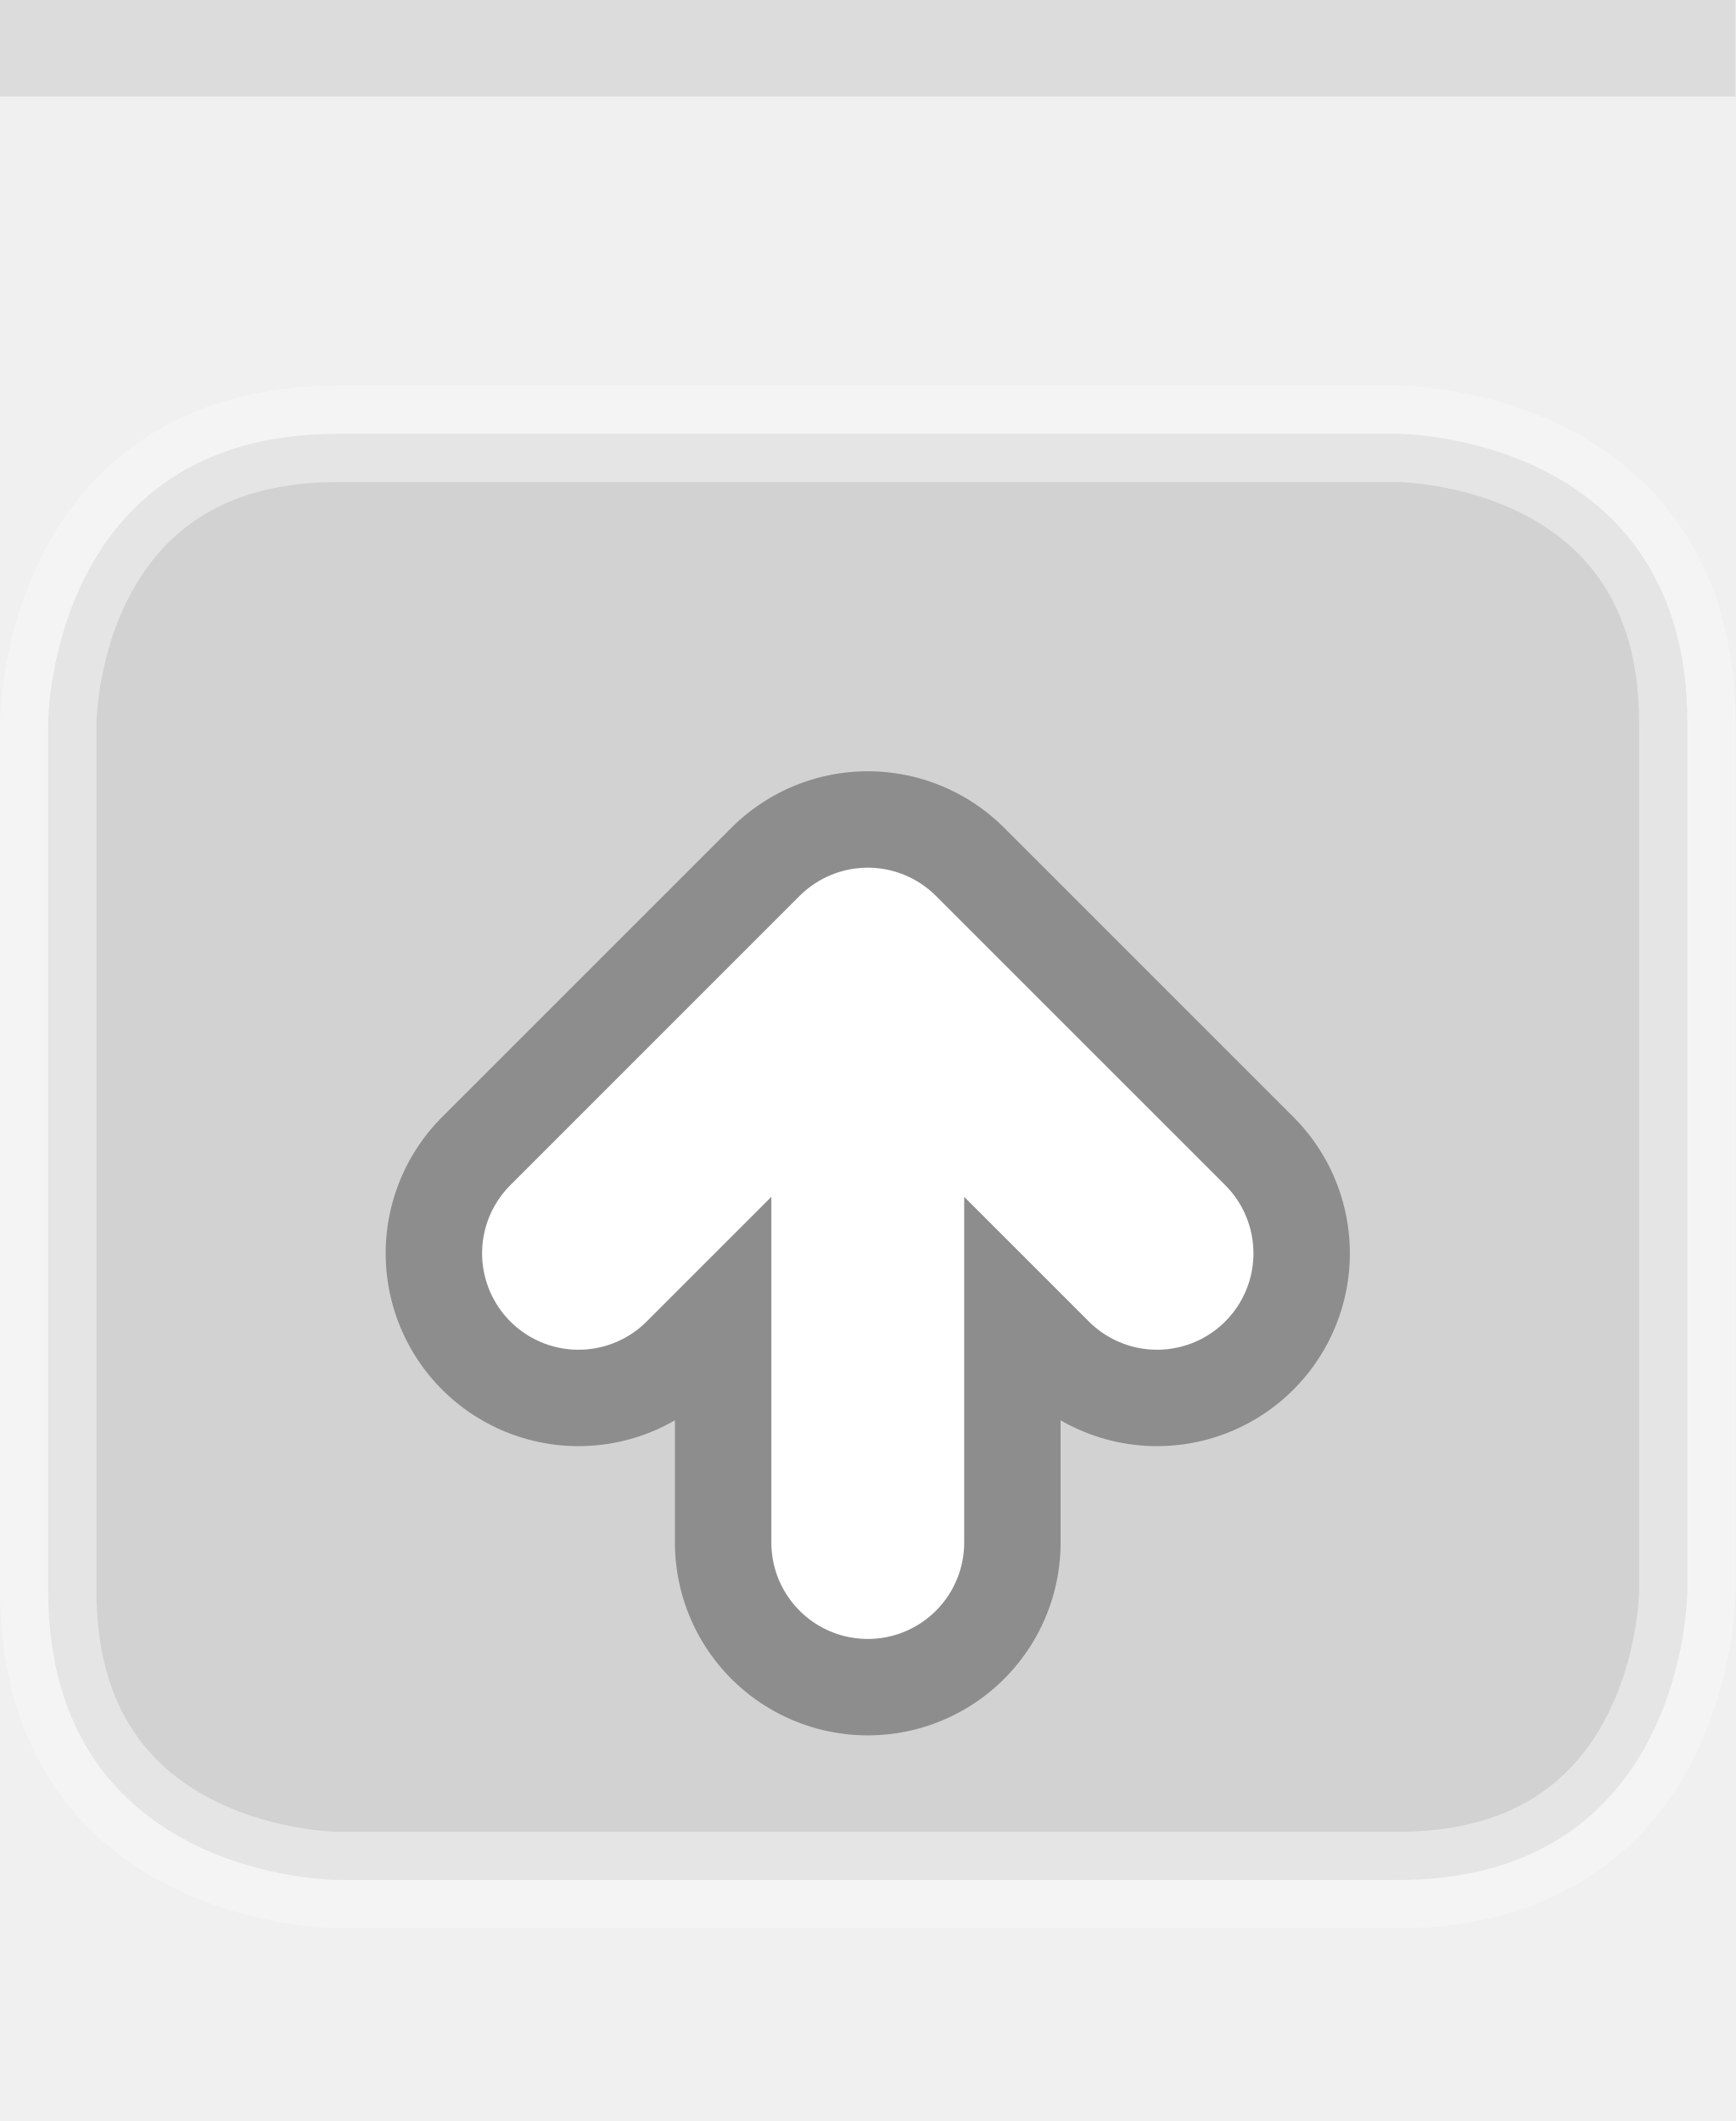
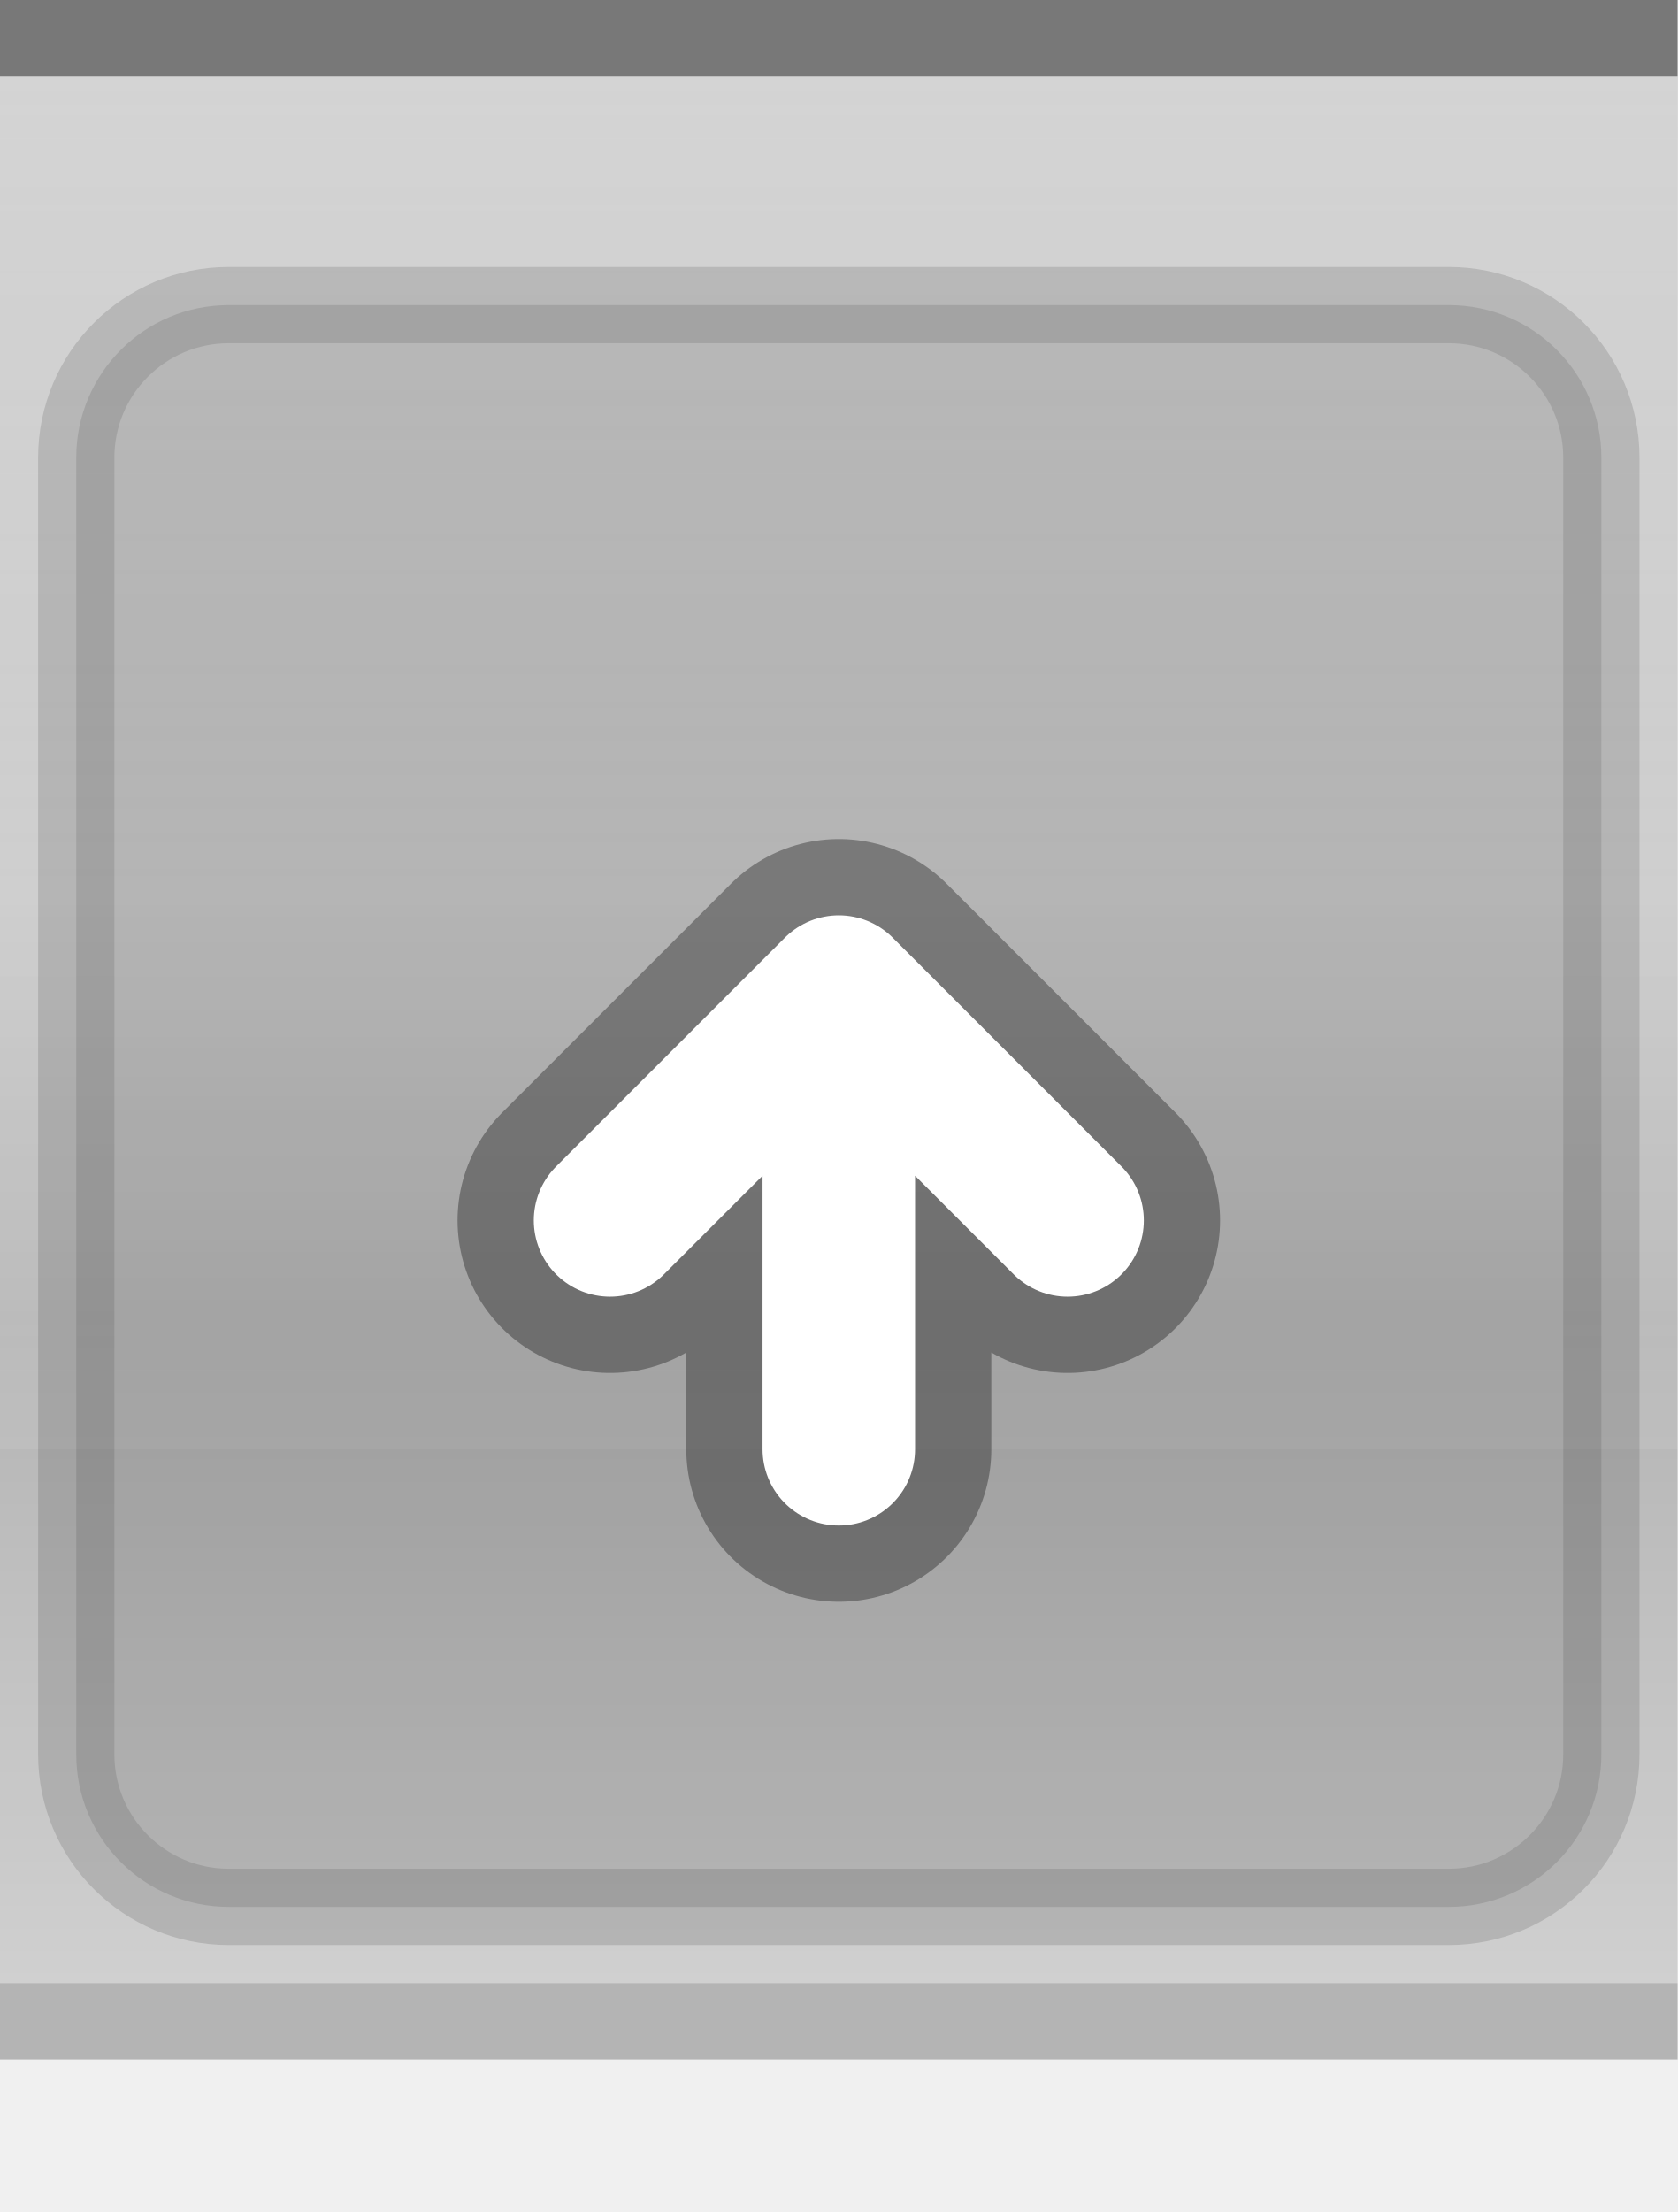
- <svg xmlns="http://www.w3.org/2000/svg" xmlns:xlink="http://www.w3.org/1999/xlink" width="18" height="22" id="svg2" version="1.0">
-   <defs id="defs4">
-     <linearGradient id="linearGradient3143">
-       <stop style="stop-color:#ffffff;stop-opacity:0.0;" offset="0" id="stop3145" />
-       <stop style="stop-color:#ffffff;stop-opacity:0.00;" offset="1" id="stop3147" />
-     </linearGradient>
-     <linearGradient id="linearGradient5847">
-       <stop id="stop5849" offset="0" style="stop-color:#ffffff;stop-opacity:0.75;" />
-       <stop id="stop5851" offset="0.75" style="stop-color:#ffffff;stop-opacity:0.15;" />
-       <stop id="stop14" offset="1" style="stop-color:#ffffff;stop-opacity:0.00;" />
-     </linearGradient>
-     <linearGradient xlink:href="#linearGradient5847" id="linearGradient3148" x1="0" y1="0" x2="0" y2="15" gradientUnits="userSpaceOnUse" spreadMethod="none" />
-     <linearGradient id="linearGradient5873">
-       <stop id="stop5875" offset="0" style="stop-color:#ffffff;stop-opacity:0.15;" />
-       <stop id="stop5877" offset="0.5" style="stop-color:#ffffff;stop-opacity:0.00;" />
-       <stop id="stop5879" offset="1" style="stop-color:#ffffff;stop-opacity:0;" />
-     </linearGradient>
-     <linearGradient xlink:href="#linearGradient5873" id="linearGradient6962" x1="0" y1="0" x2="0" y2="8" gradientUnits="userSpaceOnUse" gradientTransform="matrix(1,0,0,0.2,0,1)" />
-     <linearGradient xlink:href="#linearGradient3143" id="linearGradient3149" x1="0" y1="13" x2="0" y2="22" gradientUnits="userSpaceOnUse" />
-   </defs>
-   <g id="g24" style="display:inline">
-     <path style="fill:none;fill-opacity:0.50;fill-rule:evenodd;stroke:#a0a0a0;stroke-width:1px;stroke-linecap:square;stroke-linejoin:miter;stroke-opacity:0.25" d="M 0.5,0.5 L 17.5,0.5" id="path6059" />
-   </g>
-   <g id="layer4">
-     <g style="display:inline" id="g1969" transform="translate(0,4)">
-       <path style="fill:#000000;fill-rule:evenodd;stroke:#ffffff;stroke-width:1px;stroke-linecap:butt;stroke-linejoin:miter;stroke-opacity:0.5;fill-opacity:0.25;opacity:0.5" d="M 5.5,0.5 L 14.5,0.5 C 14.5,0.5 17.5,0.5 17.5,3.5 C 17.5,6.5 17.5,12.5 17.5,12.5 C 17.5,12.5 17.5,15.5 14.5,15.5 C 11.5,15.5 3.5,15.5 3.5,15.5 C 3.5,15.5 0.5,15.5 0.5,12.5 C 0.5,11.5 0.5,3.5 0.5,3.5 C 0.5,3.5 0.5,0.5 3.5,0.5 C 6.5,0.5 6.5,0.5 6.5,0.5 L 6.5,0.5" id="path4123" />
+ <svg xmlns="http://www.w3.org/2000/svg" xmlns:xlink="http://www.w3.org/1999/xlink" width="22" height="29" id="svg2" version="1.0">
+   <defs id="defs37" />
+   <g transform="scale(1)" id="g3">
+     <defs id="defs4">
+       <linearGradient id="linearGradient1886">
+         <stop style="stop-color:white;stop-opacity:1;" offset="0" id="stop1888" />
+         <stop style="stop-color:white;stop-opacity:0.15;" offset="1" id="stop1890" />
+       </linearGradient>
+       <linearGradient id="linearGradient5847">
+         <stop id="stop5849" offset="0" style="stop-color:black;stop-opacity:0.30;" />
+         <stop id="stop2776" offset="0.4" style="stop-color:black;stop-opacity:0.20;" />
+         <stop id="stop2779" offset="0.6" style="stop-color:black;stop-opacity:0.25;" />
+         <stop id="stop5851" offset="1" style="stop-color:black;stop-opacity:0.10;" />
+       </linearGradient>
+       <linearGradient xlink:href="#linearGradient5847" id="linearGradient6945" gradientUnits="userSpaceOnUse" x1="0" y1="0.5" x2="0" y2="28.5" gradientTransform="matrix(1,0,0,1,0,0)" />
+       <linearGradient xlink:href="#linearGradient1886" id="linearGradient1892" x1="0" y1="1" x2="0" y2="18" gradientUnits="userSpaceOnUse" gradientTransform="matrix(1,0,0,1,0,0)" />
+     </defs>
+     <g id="layer2" style="display:inline">
+       <path style="fill:url(#linearGradient6945);fill-opacity:1;fill-rule:evenodd;stroke:none;stroke-width:1;stroke-linecap:square;stroke-linejoin:miter;stroke-miterlimit:4;stroke-dasharray:none;stroke-opacity:1" d="M 0,1 L 22,1 C 22,1 22,26 22,26 L 0,26 L 0,1 z " id="path6057" />
    </g>
-   </g>
-   <g id="layer2" style="display:inline">
-     <rect style="fill:url(#linearGradient3148);fill-opacity:0;fill-rule:evenodd;stroke:none;stroke-width:1;stroke-linecap:square;stroke-linejoin:miter;stroke-miterlimit:4;stroke-dasharray:none;stroke-opacity:1" id="rect6057" width="18" height="21" x="0" y="1" />
-   </g>
-   <g id="layer3">
-     <path style="fill:url(#linearGradient6962);fill-opacity:0.15;fill-rule:evenodd;stroke:none;stroke-width:1px;stroke-linejoin:miter;stroke-opacity:1" d="M 0,1 L 18,1 C 18,1 18,4 18,4 L 0,4 L 0,3 z " id="path6061" />
-     <rect style="fill:url(#linearGradient3149);fill-opacity:0.05;stroke:none;stroke-width:1;stroke-linejoin:round;stroke-miterlimit:4;stroke-dasharray:none;stroke-opacity:1" id="rect3141" width="18" height="13" x="0" y="12" />
-     <path style="fill:none;fill-opacity:0;fill-rule:evenodd;stroke:#ffffff;stroke-width:1px;stroke-linecap:square;stroke-linejoin:miter;stroke-opacity:0.0" d="M 0,1.5 L 18,1.5" id="path32" />
-   </g>
-   <g id="g3722">
-     <g style="display:inline" id="g1616" transform="translate(3,7)">
-       <path d="M 6,9 L 6,3 M 3,6 L 6,3 L 9,6" style="opacity:0.33;fill:none;fill-opacity:0.50;fill-rule:evenodd;stroke:#000000;stroke-width:4;stroke-linecap:round;stroke-linejoin:round;stroke-miterlimit:4;stroke-opacity:1;display:inline" id="path2405" />
-       <path d="M 3,6 L 6,3 L 9,6 M 6,9 L 6,3" style="fill:none;fill-opacity:0.50;fill-rule:evenodd;stroke:#ffffff;stroke-width:2;stroke-linecap:round;stroke-linejoin:round;stroke-miterlimit:4;stroke-opacity:1;display:inline" id="path2420" />
+     <g id="layer3">
+       <path style="fill:none;fill-opacity:0.60;fill-rule:evenodd;stroke:none;stroke-width:1px;stroke-linecap:square;stroke-linejoin:miter;stroke-opacity:1" d="M 0,1 L 22,1 C 22,1 22,4 22,4 L 0,4 L 0,3 z " id="path6061" />
+       <rect style="opacity:0.5;fill:url(#linearGradient1892);fill-opacity:1;stroke:none;stroke-width:0;stroke-linecap:round;stroke-linejoin:round;stroke-miterlimit:4;stroke-dasharray:none;stroke-opacity:1" id="rect1884" width="22" height="18" x="0" y="1" />
+     </g>
+     <g id="g31" style="display:inline">
+       <path style="fill:none;fill-opacity:0;fill-rule:evenodd;stroke:black;stroke-width:1px;stroke-linecap:square;stroke-linejoin:miter;stroke-opacity:0.50" d="M 0.5,0.5 L 21.5,0.5" id="path6059" />
+     </g>
+     <g id="layer1">
+       <g id="g1789" transform="translate(0,0)">
+         <rect style="fill:#000000;fill-rule:evenodd;stroke:#000000;stroke-width:1px;stroke-linecap:butt;stroke-linejoin:miter;stroke-opacity:0.25;fill-opacity:0.25;opacity:0.5" x="1" y="4" rx="2" ry="2" width="20" height="21" id="path4123" />
+       </g>
+     </g>
+     <g id="g3722">
+       <g style="display:inline" id="g1616" transform="translate(5,10)">
+         <path d="M 6,9 L 6,3 M 3,6 L 6,3 L 9,6" style="opacity:0.33;fill:none;fill-opacity:0;fill-rule:evenodd;stroke:black;stroke-width:4;stroke-linecap:round;stroke-linejoin:round;stroke-miterlimit:4;stroke-opacity:1;display:inline" id="path2605" />
+         <path d="M 3,6 L 6,3 L 9,6 M 6,9 L 6,3" style="fill:none;fill-opacity:0;fill-rule:evenodd;stroke:white;stroke-width:2;stroke-linecap:round;stroke-linejoin:round;stroke-miterlimit:4;stroke-opacity:1;display:inline" id="path2620" />
+       </g>
+     </g>
+     <g id="layer5">
+       <path style="fill:none;fill-opacity:0.50;fill-rule:evenodd;stroke:black;stroke-width:1px;stroke-linecap:square;stroke-linejoin:miter;stroke-opacity:0.25" d="M 0.5,26.5 L 21.5,26.5" id="path6989" />
    </g>
  </g>
</svg>
